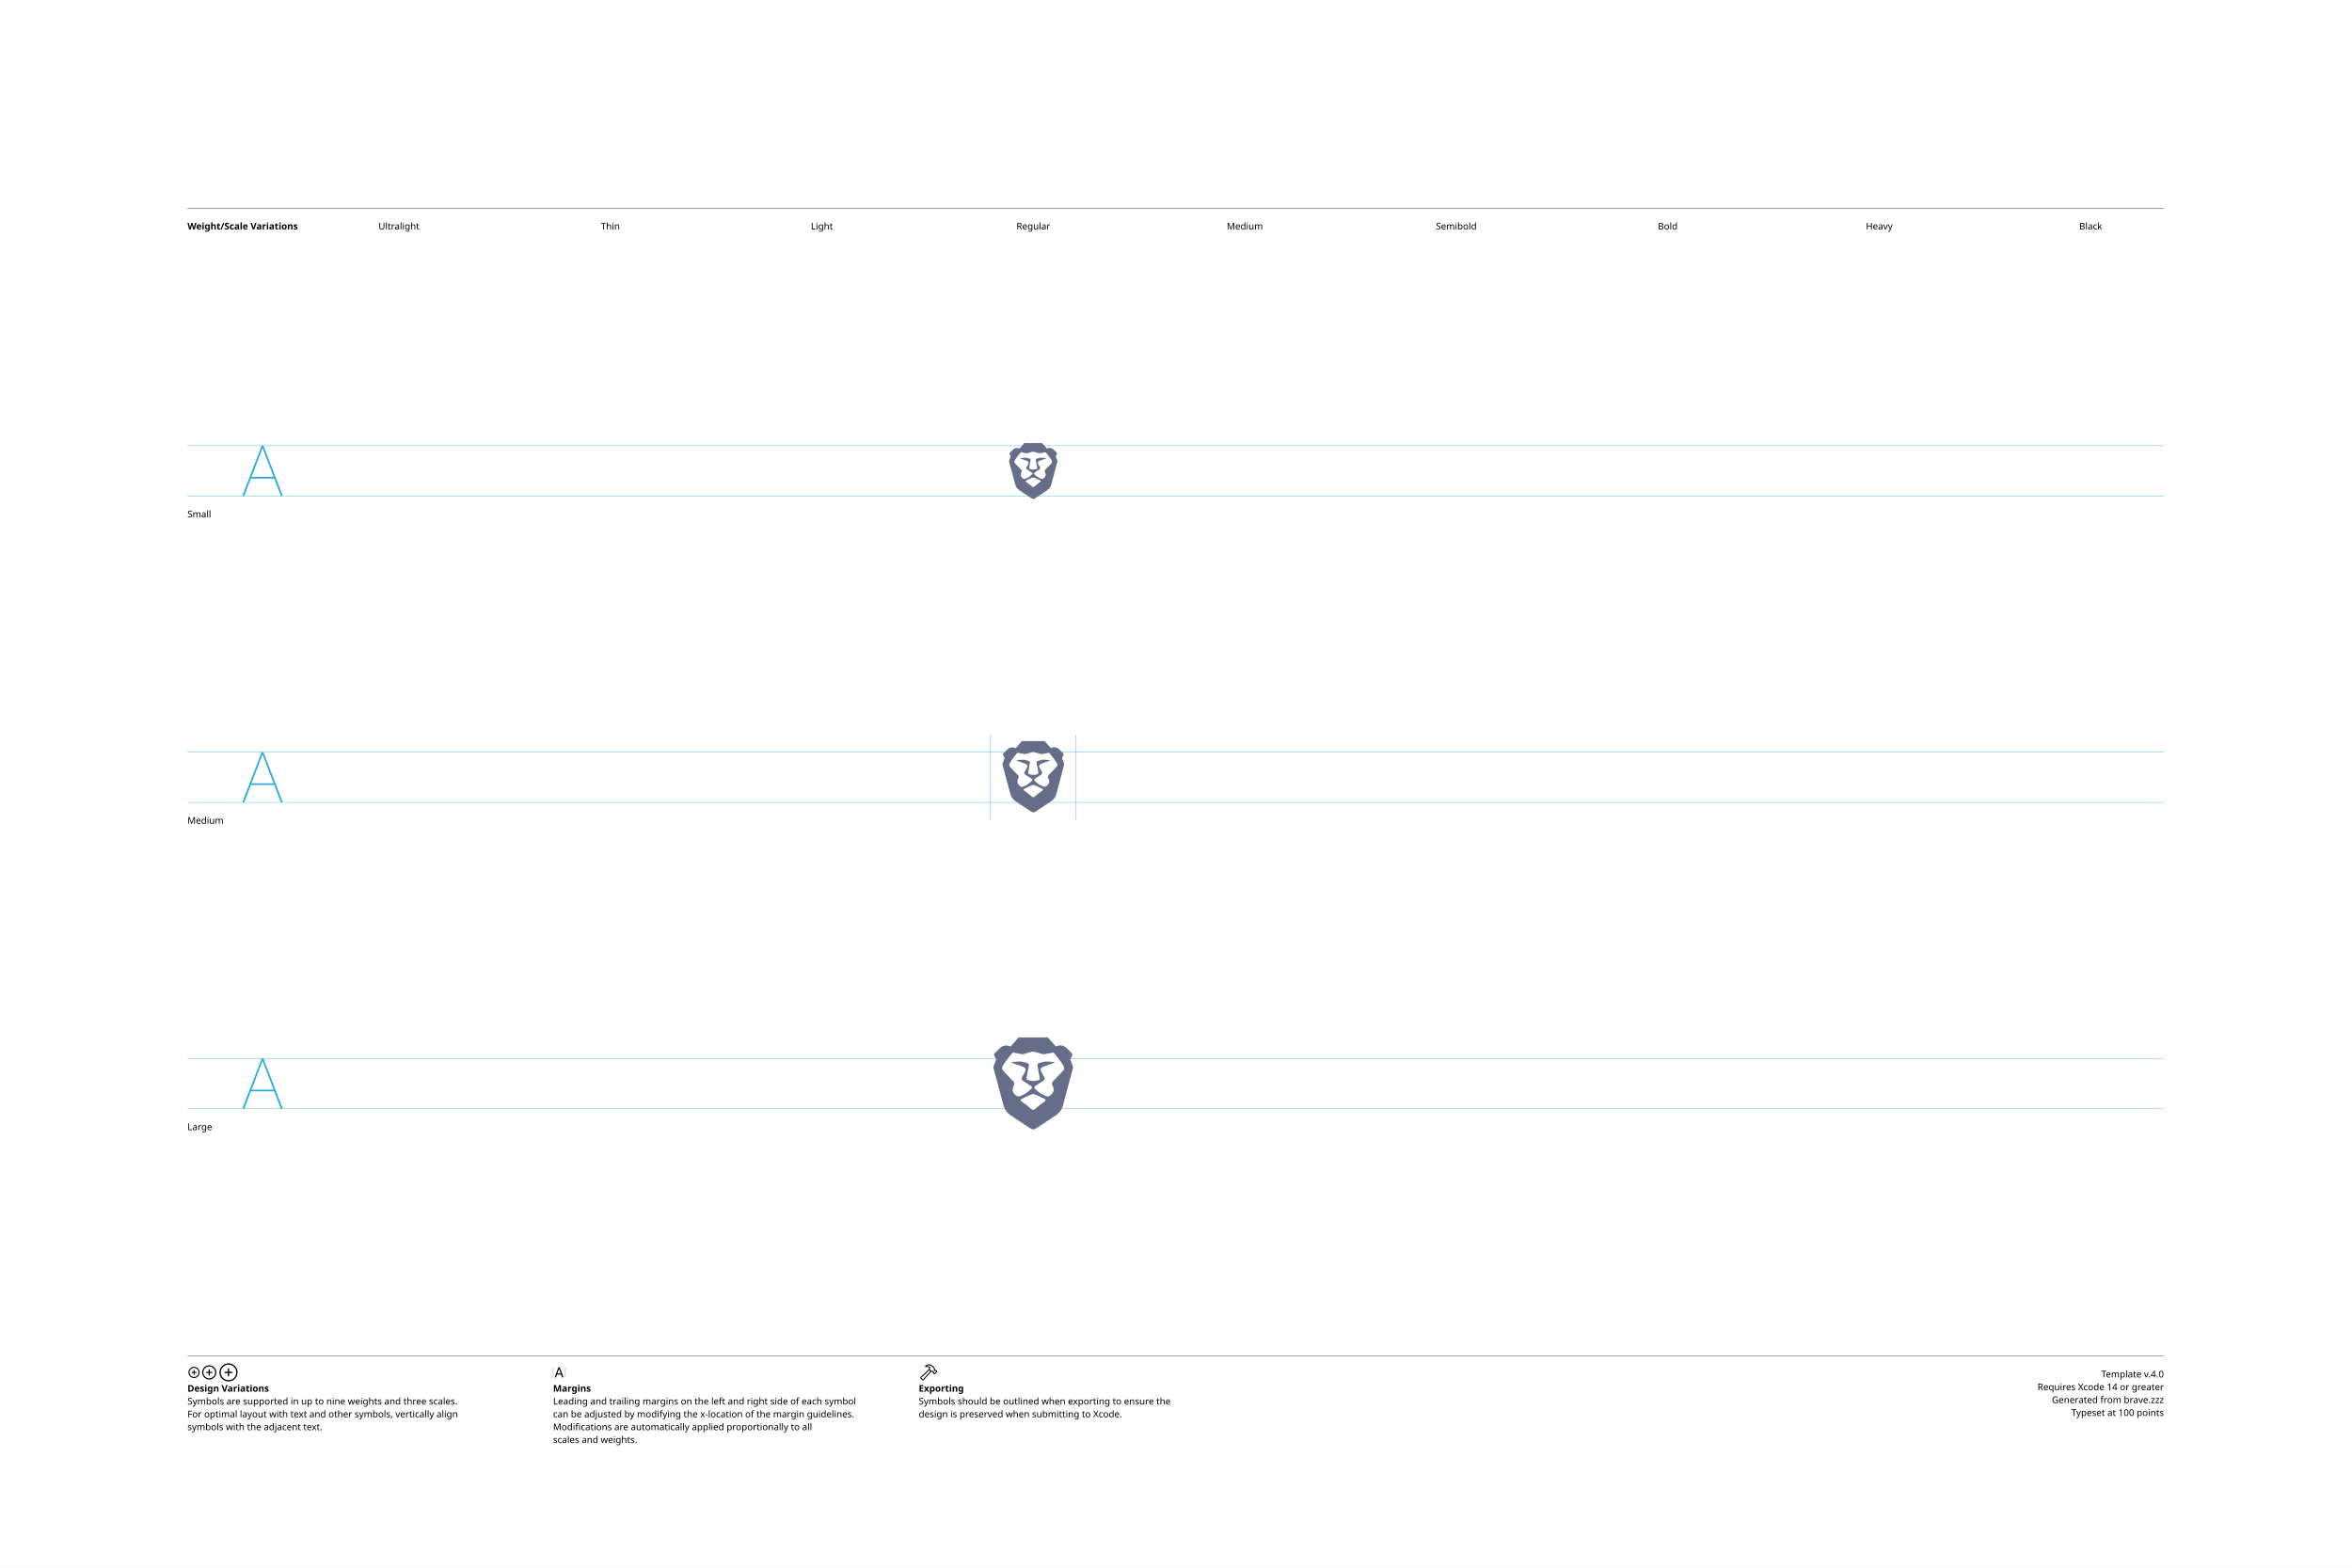
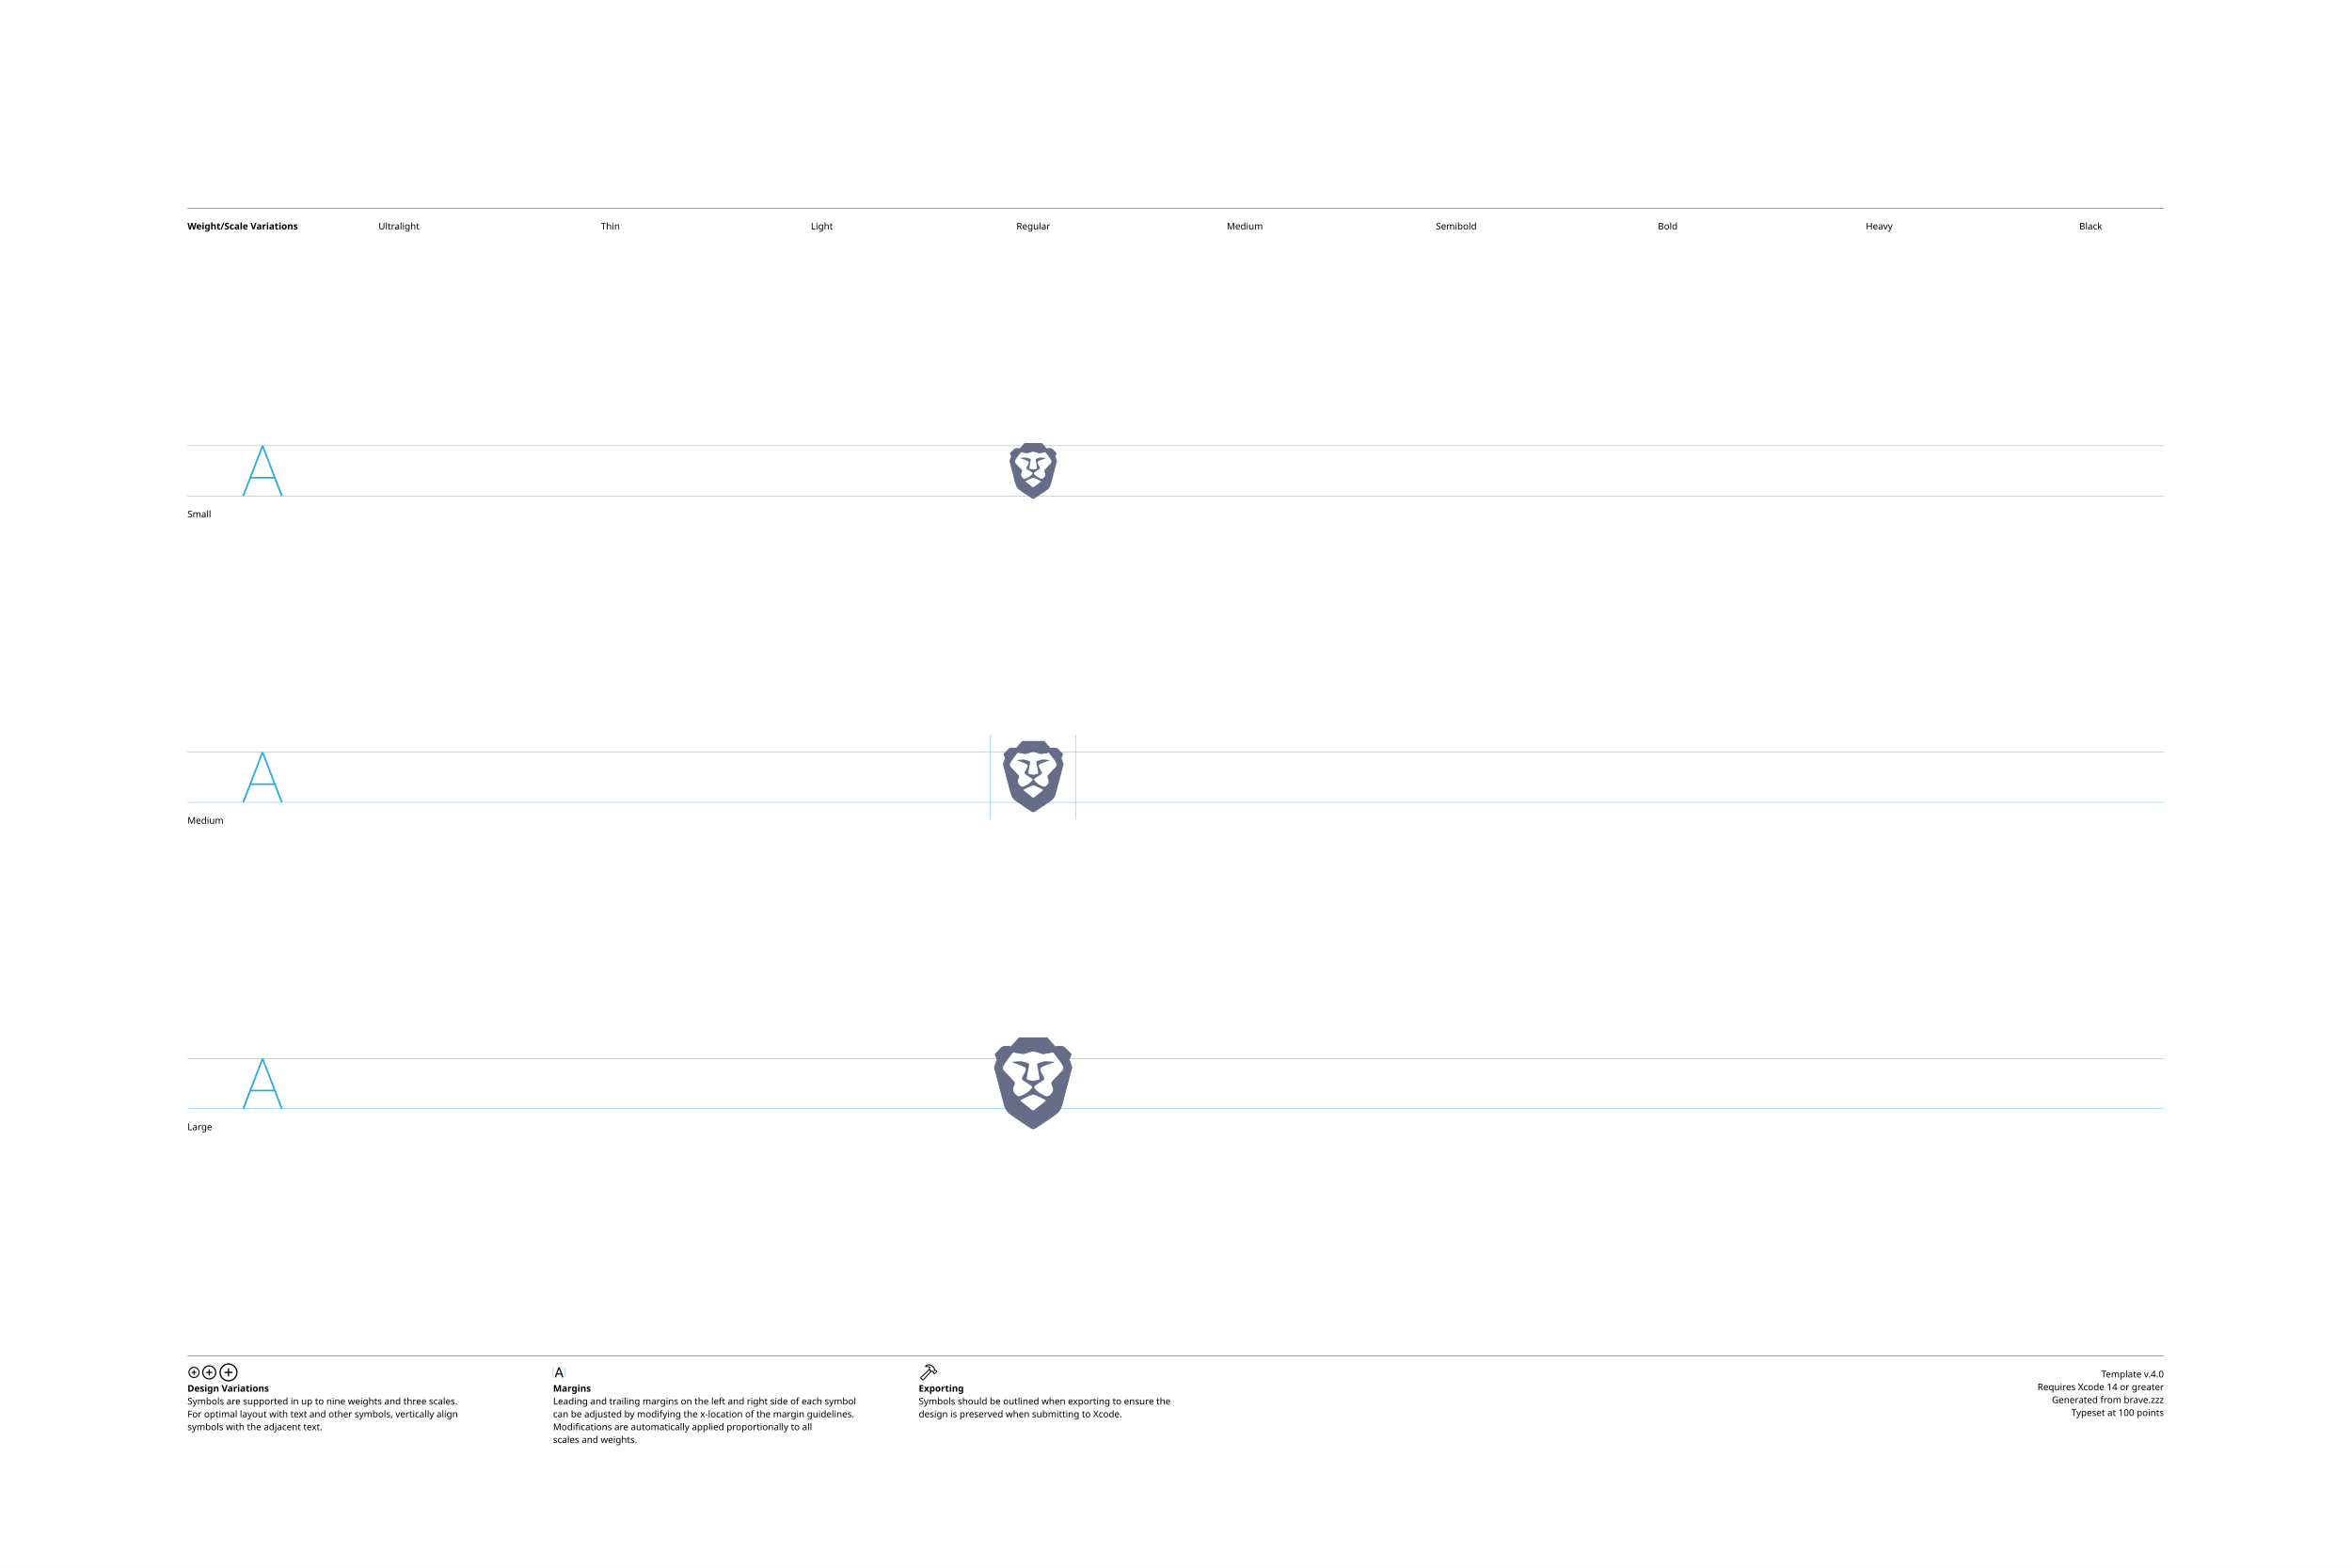
<svg xmlns="http://www.w3.org/2000/svg" version="1.1" width="3300" height="2200">
  <g id="Notes">
    <rect height="2200" id="artboard" style="fill:white;opacity:1" width="3300" x="0" y="0" />
    <line style="fill:none;stroke:black;opacity:1;stroke-width:0.5;" x1="263" x2="3036" y1="292" y2="292" />
    <text style="stroke:none;fill:black;font-family:sans-serif;font-size:13;font-weight:bold;" transform="matrix(1 0 0 1 263 322)">Weight/Scale Variations</text>
    <text style="stroke:none;fill:black;font-family:sans-serif;font-size:13;text-anchor:middle;" transform="matrix(1 0 0 1 559.711 322)">Ultralight</text>
    <text style="stroke:none;fill:black;font-family:sans-serif;font-size:13;text-anchor:middle;" transform="matrix(1 0 0 1 856.422 322)">Thin</text>
    <text style="stroke:none;fill:black;font-family:sans-serif;font-size:13;text-anchor:middle;" transform="matrix(1 0 0 1 1153.13 322)">Light</text>
    <text style="stroke:none;fill:black;font-family:sans-serif;font-size:13;text-anchor:middle;" transform="matrix(1 0 0 1 1449.84 322)">Regular</text>
    <text style="stroke:none;fill:black;font-family:sans-serif;font-size:13;text-anchor:middle;" transform="matrix(1 0 0 1 1746.56 322)">Medium</text>
    <text style="stroke:none;fill:black;font-family:sans-serif;font-size:13;text-anchor:middle;" transform="matrix(1 0 0 1 2043.27 322)">Semibold</text>
    <text style="stroke:none;fill:black;font-family:sans-serif;font-size:13;text-anchor:middle;" transform="matrix(1 0 0 1 2339.98 322)">Bold</text>
    <text style="stroke:none;fill:black;font-family:sans-serif;font-size:13;text-anchor:middle;" transform="matrix(1 0 0 1 2636.69 322)">Heavy</text>
    <text style="stroke:none;fill:black;font-family:sans-serif;font-size:13;text-anchor:middle;" transform="matrix(1 0 0 1 2933.4 322)">Black</text>
    <line style="fill:none;stroke:black;opacity:1;stroke-width:0.5;" x1="263" x2="3036" y1="1903" y2="1903" />
    <g transform="matrix(1 0 0 1 263 1933)">
      <path d="M9.248 0.83C13.555 0.83 17.139-2.744 17.139-7.051C17.139-11.357 13.545-14.932 9.238-14.932C4.941-14.932 1.367-11.357 1.367-7.051C1.367-2.744 4.951 0.83 9.248 0.83ZM9.248-0.654C5.703-0.654 2.871-3.496 2.871-7.051C2.871-10.605 5.693-13.447 9.238-13.447C12.793-13.447 15.645-10.605 15.645-7.051C15.645-3.496 12.803-0.654 9.248-0.654ZM5.654-7.051C5.654-6.621 5.957-6.328 6.406-6.328L8.506-6.328L8.506-4.209C8.506-3.77 8.799-3.467 9.229-3.467C9.678-3.467 9.971-3.77 9.971-4.209L9.971-6.328L12.09-6.328C12.529-6.328 12.832-6.621 12.832-7.051C12.832-7.49 12.529-7.793 12.09-7.793L9.971-7.793L9.971-9.902C9.971-10.352 9.678-10.654 9.229-10.654C8.799-10.654 8.506-10.352 8.506-9.902L8.506-7.793L6.406-7.793C5.957-7.793 5.654-7.49 5.654-7.051Z" />
    </g>
    <g transform="matrix(1 0 0 1 281.867 1933)">
      <path d="M11.709 2.91C17.158 2.91 21.67-1.611 21.67-7.051C21.67-12.5 17.148-17.012 11.699-17.012C6.26-17.012 1.748-12.5 1.748-7.051C1.748-1.611 6.27 2.91 11.709 2.91ZM11.709 1.25C7.1 1.25 3.418-2.441 3.418-7.051C3.418-11.66 7.09-15.352 11.699-15.352C16.309-15.352 20.01-11.66 20.01-7.051C20.01-2.441 16.318 1.25 11.709 1.25ZM7.178-7.051C7.178-6.572 7.51-6.25 8.008-6.25L10.879-6.25L10.879-3.369C10.879-2.881 11.211-2.539 11.69-2.539C12.178-2.539 12.52-2.871 12.52-3.369L12.52-6.25L15.4-6.25C15.889-6.25 16.23-6.572 16.23-7.051C16.23-7.539 15.889-7.881 15.4-7.881L12.52-7.881L12.52-10.752C12.52-11.25 12.178-11.592 11.69-11.592C11.211-11.592 10.879-11.25 10.879-10.752L10.879-7.881L8.008-7.881C7.51-7.881 7.178-7.539 7.178-7.051Z" />
    </g>
    <g transform="matrix(1 0 0 1 305.646 1933)">
      <path d="M14.971 5.664C21.934 5.664 27.695-0.098 27.695-7.051C27.695-14.014 21.924-19.775 14.961-19.775C8.008-19.775 2.256-14.014 2.256-7.051C2.256-0.098 8.018 5.664 14.971 5.664ZM14.971 3.848C8.936 3.848 4.082-1.016 4.082-7.051C4.082-13.096 8.926-17.949 14.961-17.949C21.006-17.949 25.869-13.096 25.869-7.051C25.869-1.016 21.016 3.848 14.971 3.848ZM9.199-7.051C9.199-6.533 9.57-6.172 10.117-6.172L14.062-6.172L14.062-2.217C14.062-1.68 14.434-1.299 14.951-1.299C15.488-1.299 15.859-1.67 15.859-2.217L15.859-6.172L19.814-6.172C20.352-6.172 20.732-6.533 20.732-7.051C20.732-7.598 20.361-7.969 19.814-7.969L15.859-7.969L15.859-11.914C15.859-12.461 15.488-12.842 14.951-12.842C14.434-12.842 14.062-12.461 14.062-11.914L14.062-7.969L10.117-7.969C9.57-7.969 9.199-7.598 9.199-7.051Z" />
    </g>
    <text style="stroke:none;fill:black;font-family:sans-serif;font-size:13;font-weight:bold;" transform="matrix(1 0 0 1 263 1953)">Design Variations</text>
    <text style="stroke:none;fill:black;font-family:sans-serif;font-size:13;" transform="matrix(1 0 0 1 263 1971)">Symbols are supported in up to nine weights and three scales.</text>
    <text style="stroke:none;fill:black;font-family:sans-serif;font-size:13;" transform="matrix(1 0 0 1 263 1989)">For optimal layout with text and other symbols, vertically align</text>
    <text style="stroke:none;fill:black;font-family:sans-serif;font-size:13;" transform="matrix(1 0 0 1 263 2007)">symbols with the adjacent text.</text>
    <line style="fill:none;stroke:#00AEEF;stroke-width:0.5;opacity:1.0;" x1="776" x2="776" y1="1919" y2="1933" />
    <g transform="matrix(1 0 0 1 776 1933)">
      <path d="M3.311 0.156C3.828 0.156 4.082-0.039 4.268-0.586L5.527-4.033L11.289-4.033L12.549-0.586C12.734-0.039 12.988 0.156 13.496 0.156C14.014 0.156 14.346-0.156 14.346-0.645C14.346-0.811 14.316-0.967 14.238-1.172L9.658-13.369C9.434-13.965 9.033-14.268 8.408-14.268C7.803-14.268 7.393-13.975 7.178-13.379L2.598-1.162C2.52-0.957 2.49-0.801 2.49-0.635C2.49-0.146 2.803 0.156 3.311 0.156ZM6.006-5.518L8.379-12.09L8.428-12.09L10.801-5.518Z" />
    </g>
    <line style="fill:none;stroke:#00AEEF;stroke-width:0.5;opacity:1.0;" x1="793.197" x2="793.197" y1="1919" y2="1933" />
    <text style="stroke:none;fill:black;font-family:sans-serif;font-size:13;font-weight:bold;" transform="matrix(1 0 0 1 776 1953)">Margins</text>
    <text style="stroke:none;fill:black;font-family:sans-serif;font-size:13;" transform="matrix(1 0 0 1 776 1971)">Leading and trailing margins on the left and right side of each symbol</text>
    <text style="stroke:none;fill:black;font-family:sans-serif;font-size:13;" transform="matrix(1 0 0 1 776 1989)">can be adjusted by modifying the x-location of the margin guidelines.</text>
    <text style="stroke:none;fill:black;font-family:sans-serif;font-size:13;" transform="matrix(1 0 0 1 776 2007)">Modifications are automatically applied proportionally to all</text>
    <text style="stroke:none;fill:black;font-family:sans-serif;font-size:13;" transform="matrix(1 0 0 1 776 2025)">scales and weights.</text>
    <g transform="matrix(1 0 0 1 1289 1933)">
      <path d="M2.842 1.865L4.541 3.574C5.4 4.443 6.387 4.385 7.314 3.359L18.008-8.428L17.041-9.404L6.426 2.275C6.074 2.676 5.742 2.773 5.273 2.305L4.102 1.143C3.633 0.684 3.74 0.342 4.141-0.02L15.615-10.82L14.639-11.787L3.047-0.898C2.061 0.02 1.982 0.996 2.842 1.865ZM9.258-16.328C8.838-15.918 8.809-15.342 9.043-14.951C9.277-14.59 9.736-14.355 10.381-14.521C11.846-14.863 13.369-14.922 14.795-13.984L14.209-12.529C13.867-11.699 14.043-11.113 14.58-10.566L16.875-8.252C17.363-7.764 17.773-7.744 18.34-7.842L19.404-8.037L20.068-7.363L20.029-6.807C19.99-6.309 20.117-5.928 20.605-5.449L21.367-4.707C21.846-4.229 22.461-4.199 22.93-4.668L25.84-7.588C26.309-8.057 26.289-8.652 25.811-9.131L25.039-9.893C24.561-10.371 24.189-10.527 23.711-10.488L23.135-10.44L22.49-11.074L22.734-12.197C22.861-12.764 22.705-13.203 22.119-13.789L19.922-15.977C16.582-19.297 12.148-19.219 9.258-16.328ZM10.752-15.957C13.184-17.734 16.475-17.432 18.701-15.205L21.133-12.793C21.367-12.559 21.406-12.373 21.338-12.031L21.016-10.547L22.52-9.062L23.506-9.121C23.76-9.131 23.838-9.111 24.033-8.916L24.609-8.34L22.168-5.898L21.592-6.475C21.396-6.67 21.367-6.748 21.377-7.012L21.445-7.988L19.951-9.473L18.428-9.219C18.105-9.15 17.959-9.18 17.715-9.414L15.713-11.416C15.459-11.65 15.43-11.816 15.586-12.188L16.465-14.277C14.902-15.732 12.871-16.357 10.84-15.762C10.684-15.723 10.625-15.85 10.752-15.957Z" />
    </g>
    <text style="stroke:none;fill:black;font-family:sans-serif;font-size:13;font-weight:bold;" transform="matrix(1 0 0 1 1289 1953)">Exporting</text>
    <text style="stroke:none;fill:black;font-family:sans-serif;font-size:13;" transform="matrix(1 0 0 1 1289 1971)">Symbols should be outlined when exporting to ensure the</text>
    <text style="stroke:none;fill:black;font-family:sans-serif;font-size:13;" transform="matrix(1 0 0 1 1289 1989)">design is preserved when submitting to Xcode.</text>
    <text id="template-version" style="stroke:none;fill:black;font-family:sans-serif;font-size:13;text-anchor:end;" transform="matrix(1 0 0 1 3036 1933)">Template v.4.0</text>
    <text style="stroke:none;fill:black;font-family:sans-serif;font-size:13;text-anchor:end;" transform="matrix(1 0 0 1 3036 1951)">Requires Xcode 14 or greater</text>
    <text id="descriptive-name" style="stroke:none;fill:black;font-family:sans-serif;font-size:13;text-anchor:end;" transform="matrix(1 0 0 1 3036 1969)">Generated from brave.zzz</text>
    <text style="stroke:none;fill:black;font-family:sans-serif;font-size:13;text-anchor:end;" transform="matrix(1 0 0 1 3036 1987)">Typeset at 100 points</text>
    <text style="stroke:none;fill:black;font-family:sans-serif;font-size:13;" transform="matrix(1 0 0 1 263 726)">Small</text>
    <text style="stroke:none;fill:black;font-family:sans-serif;font-size:13;" transform="matrix(1 0 0 1 263 1156)">Medium</text>
    <text style="stroke:none;fill:black;font-family:sans-serif;font-size:13;" transform="matrix(1 0 0 1 263 1586)">Large</text>
  </g>
  <g id="Guides">
    <g id="H-reference" style="fill:#27AAE1;stroke:none;" transform="matrix(1 0 0 1 339 696)">
      <path d="M0.994 0L3.638 0L29.328-67.132L30.03-67.132L30.03-70.459L28.123-70.459ZM11.688-24.48L46.981-24.48L46.231-26.729L12.438-26.729ZM55.12 0L57.764 0L30.638-70.459L29.433-70.459L29.433-67.132Z" />
    </g>
    <line id="Baseline-S" style="fill:none;stroke:#27AAE1;opacity:1;stroke-width:0.5;" x1="263" x2="3036" y1="696" y2="696" />
    <line id="Capline-S" style="fill:none;stroke:#27AAE1;opacity:1;stroke-width:0.5;" x1="263" x2="3036" y1="625.541" y2="625.541" />
    <g id="H-reference" style="fill:#27AAE1;stroke:none;" transform="matrix(1 0 0 1 339 1126)">
      <path d="M0.994 0L3.638 0L29.328-67.132L30.03-67.132L30.03-70.459L28.123-70.459ZM11.688-24.48L46.981-24.48L46.231-26.729L12.438-26.729ZM55.12 0L57.764 0L30.638-70.459L29.433-70.459L29.433-67.132Z" />
    </g>
    <line id="Baseline-M" style="fill:none;stroke:#27AAE1;opacity:1;stroke-width:0.5;" x1="263" x2="3036" y1="1126" y2="1126" />
    <line id="Capline-M" style="fill:none;stroke:#27AAE1;opacity:1;stroke-width:0.5;" x1="263" x2="3036" y1="1055.54" y2="1055.54" />
    <g id="H-reference" style="fill:#27AAE1;stroke:none;" transform="matrix(1 0 0 1 339 1556)">
      <path d="M0.994 0L3.638 0L29.328-67.132L30.03-67.132L30.03-70.459L28.123-70.459ZM11.688-24.48L46.981-24.48L46.231-26.729L12.438-26.729ZM55.12 0L57.764 0L30.638-70.459L29.433-70.459L29.433-67.132Z" />
    </g>
    <line id="Baseline-L" style="fill:none;stroke:#27AAE1;opacity:1;stroke-width:0.5;" x1="263" x2="3036" y1="1556" y2="1556" />
    <line id="Capline-L" style="fill:none;stroke:#27AAE1;opacity:1;stroke-width:0.5;" x1="263" x2="3036" y1="1485.54" y2="1485.54" />
    <line id="left-margin-Regular-M" style="fill:none;stroke:#00AEEF;stroke-width:0.5;opacity:1.0;" x1="1389.82" x2="1389.82" y1="1030.79" y2="1150.12" />
    <line id="right-margin-Regular-M" style="fill:none;stroke:#00AEEF;stroke-width:0.5;opacity:1.0;" x1="1509.87" x2="1509.87" y1="1030.79" y2="1150.12" />
  </g>
  <g id="Symbols">
    <g id="Regular-L" transform="matrix(6.45 0 0 6.45 1372.267 1443)">
      <defs>
        <clipPath id="clip-1">
          <rect x="0" y="0" width="24" height="24" fill="none" fill-rule="nonzero" />
        </clipPath>
      </defs>
      <g clip-path="url(#clip-1)" fill="none" fill-rule="none" stroke="none" stroke-width="1" stroke-linecap="butt" stroke-linejoin="miter" stroke-miterlimit="10" stroke-dasharray="" stroke-dashoffset="0" font-family="none" font-weight="none" font-size="none" text-anchor="none" style="mix-blend-mode: normal">
-         <path d="M20.69,8.47l-0.628,-1.675l0.436,-0.962c0.057,-0.124 0.029,-0.271 -0.068,-0.366l-1.188,-1.18c-0.525,-0.517 -1.298,-0.692 -1.995,-0.454l-0.332,0.113l-1.737,-1.946h-6.384l-1.715,1.97l-0.323,-0.112c-0.704,-0.243 -1.485,-0.065 -2.013,0.46l-1.21,1.2c-0.078,0.076 -0.099,0.193 -0.054,0.292l0.456,0.998l-0.625,1.674l0.405,1.51l1.845,6.878c0.215,0.797 0.705,1.492 1.382,1.963c0,0 2.24,1.549 4.45,2.956c0.195,0.124 0.398,0.214 0.617,0.21c0.218,0.004 0.421,-0.086 0.615,-0.21c2.483,-1.596 4.447,-2.962 4.447,-2.962c0.677,-0.472 1.166,-1.169 1.38,-1.966l1.836,-6.88l0.404,-1.512z" fill="#666d89" fill-rule="nonzero" />
-         <path d="M18.728,8.801l-0.03,0.09l-0.045,0.16c-0.122,0.15 -0.38,0.437 -0.573,0.638l-1.773,1.848c-0.193,0.201 -0.302,0.453 -0.192,0.707l0.24,0.578c0.11,0.254 0.12,0.674 0.014,0.956c-0.107,0.287 -0.291,0.54 -0.533,0.734l-0.185,0.148c-0.251,0.178 -0.575,0.217 -0.86,0.101l-0.816,-0.38c-0.302,-0.149 -0.585,-0.334 -0.843,-0.55l-0.773,-0.681c-0.072,-0.063 -0.116,-0.152 -0.12,-0.248c-0.004,-0.096 0.032,-0.189 0.1,-0.257l1.883,-1.245c0.233,-0.154 0.357,-0.44 0.224,-0.683l-0.67,-1.194c-0.132,-0.243 -0.185,-0.567 -0.117,-0.719c0.068,-0.152 0.339,-0.356 0.602,-0.454l2.185,-0.796c0.264,-0.097 0.25,-0.198 -0.03,-0.224l-1.397,-0.102c-0.28,-0.026 -0.486,0.014 -0.758,0.088l-1.056,0.257c-0.271,0.074 -0.329,0.357 -0.278,0.628l0.436,2.317c0.051,0.271 0.076,0.545 0.056,0.607c-0.02,0.063 -0.262,0.164 -0.537,0.225l-0.361,0.08c-0.33,0.062 -0.669,0.064 -1,0.007l-0.438,-0.091c-0.276,-0.058 -0.518,-0.156 -0.538,-0.219c-0.02,-0.063 0.004,-0.336 0.055,-0.607l0.433,-2.318c0.05,-0.271 -0.007,-0.554 -0.278,-0.628l-1.057,-0.254c-0.272,-0.074 -0.478,-0.113 -0.758,-0.087l-1.396,0.103c-0.28,0.026 -0.294,0.127 -0.03,0.224l2.185,0.794c0.264,0.097 0.535,0.301 0.603,0.453c0.068,0.152 0.015,0.476 -0.117,0.72l-0.668,1.193c-0.132,0.244 -0.008,0.53 0.225,0.683l1.884,1.243c0.068,0.068 0.104,0.161 0.101,0.256c-0.003,0.096 -0.046,0.186 -0.119,0.249l-0.773,0.682c-0.258,0.217 -0.54,0.402 -0.842,0.552l-0.816,0.381c-0.285,0.115 -0.609,0.078 -0.86,-0.1l-0.185,-0.148c-0.247,-0.198 -0.435,-0.459 -0.543,-0.756c-0.096,-0.305 -0.088,-0.633 0.022,-0.933l0.24,-0.578c0.109,-0.255 0,-0.507 -0.194,-0.708l-1.775,-1.847c-0.193,-0.2 -0.451,-0.487 -0.573,-0.636l-0.047,-0.16l-0.028,-0.09c-0.003,-0.104 0.034,-0.433 0.077,-0.522c0.043,-0.088 0.207,-0.348 0.365,-0.577l0.38,-0.55c0.158,-0.23 0.43,-0.593 0.606,-0.808l0.557,-0.684c0.175,-0.216 0.325,-0.392 0.348,-0.39c0,-0.002 0.228,0.04 0.504,0.092l0.844,0.158l0.678,0.127c0.097,0.018 0.395,-0.037 0.663,-0.122l0.607,-0.192c0.268,-0.086 0.674,-0.198 0.903,-0.25l0.212,0.003l0.212,-0.003c0.23,0.052 0.636,0.163 0.904,0.248l0.607,0.192c0.268,0.085 0.567,0.14 0.663,0.122c0.187,-0.035 0.373,-0.07 0.56,-0.106l0.118,-0.022l0.843,-0.16c0.277,-0.052 0.504,-0.094 0.52,-0.093c0.008,0 0.157,0.174 0.333,0.39l0.558,0.683c0.176,0.216 0.45,0.579 0.607,0.807l0.38,0.55c0.159,0.229 0.406,0.644 0.421,0.739c0.017,0.119 0.025,0.24 0.024,0.36zM12.093,14.317c0.025,0 0.258,0.086 0.519,0.192l0.241,0.098c0.26,0.106 0.679,0.294 0.93,0.419l0.713,0.354c0.25,0.125 0.269,0.359 0.04,0.52l-0.608,0.425c-0.23,0.16 -0.59,0.44 -0.8,0.62l-0.767,0.655c-0.22,0.18 -0.537,0.181 -0.758,0.002c-0.206,-0.178 -0.548,-0.47 -0.76,-0.65c-0.259,-0.215 -0.526,-0.42 -0.802,-0.614l-0.606,-0.42c-0.23,-0.158 -0.214,-0.393 0.036,-0.52l0.716,-0.366c0.25,-0.127 0.668,-0.318 0.928,-0.424l0.241,-0.098c0.169,-0.074 0.342,-0.138 0.518,-0.193h0.22z" fill="#ffffff" fill-rule="nonzero" />
+         <path d="M19.904,6.788l0.468,-1.15c0,0 -0.596,-0.637 -1.32,-1.36c-0.725,-0.724 -2.258,-0.299 -2.258,-0.299l-1.747,-1.979h-6.135l-1.746,1.98c0,0 -1.534,-0.426 -2.258,0.297c-0.724,0.724 -1.32,1.362 -1.32,1.362l0.468,1.149l-0.597,1.702c0,0 1.755,6.636 1.96,7.447c0.405,1.596 0.682,2.213 1.832,3.021c1.15,0.809 3.238,2.213 3.578,2.426c0.341,0.212 0.767,0.575 1.15,0.575c0.384,0 0.81,-0.363 1.15,-0.575c0.342,-0.213 2.43,-1.617 3.58,-2.426c1.15,-0.808 1.427,-1.425 1.831,-3.021c0.206,-0.81 1.96,-7.447 1.96,-7.447z" fill="#666d89" fill-rule="nonzero" />
+         <path d="M14.152,5.596c0.256,0 2.152,-0.361 2.152,-0.361c0,0 2.247,2.712 2.247,3.292c0,0.48 -0.194,0.667 -0.421,0.888c-0.05,0.047 -0.099,0.096 -0.146,0.146l-1.685,1.787c-0.018,0.019 -0.036,0.038 -0.055,0.056c-0.168,0.17 -0.415,0.418 -0.24,0.83c0.01,0.028 0.023,0.057 0.035,0.085c0.192,0.447 0.428,1 0.127,1.56c-0.32,0.595 -0.869,0.992 -1.22,0.927c-0.351,-0.066 -1.177,-0.497 -1.48,-0.694c-0.304,-0.197 -1.266,-0.989 -1.266,-1.292c0,-0.253 0.692,-0.674 1.028,-0.878c0.067,-0.04 0.12,-0.073 0.15,-0.094l0.164,-0.103c0.307,-0.19 0.861,-0.534 0.875,-0.687c0.017,-0.188 0.01,-0.243 -0.237,-0.707c-0.052,-0.099 -0.114,-0.205 -0.177,-0.314c-0.236,-0.405 -0.5,-0.858 -0.441,-1.183c0.066,-0.366 0.64,-0.576 1.128,-0.754l0.177,-0.066l0.507,-0.19c0.486,-0.182 1.026,-0.384 1.115,-0.425c0.124,-0.057 0.092,-0.11 -0.282,-0.146c-0.06,-0.006 -0.121,-0.012 -0.181,-0.019c-0.462,-0.049 -1.315,-0.14 -1.73,-0.024l-0.268,0.073c-0.466,0.126 -1.037,0.28 -1.092,0.37c-0.009,0.014 -0.018,0.028 -0.028,0.041c-0.052,0.075 -0.086,0.123 -0.028,0.44l0.096,0.509c0.13,0.67 0.33,1.718 0.355,1.953l0.011,0.095c0.032,0.263 0.054,0.437 -0.251,0.507l-0.08,0.018c-0.344,0.08 -0.849,0.195 -1.031,0.195c-0.183,0 -0.688,-0.116 -1.032,-0.195c-0.027,-0.006 -0.053,-0.012 -0.08,-0.018c-0.304,-0.07 -0.283,-0.244 -0.25,-0.507l0.01,-0.095c0.026,-0.235 0.227,-1.285 0.356,-1.956l0.096,-0.506c0.058,-0.317 0.024,-0.365 -0.029,-0.44l-0.028,-0.041c-0.054,-0.09 -0.625,-0.244 -1.091,-0.37c-0.09,-0.024 -0.179,-0.048 -0.269,-0.073c-0.414,-0.115 -1.267,-0.025 -1.73,0.024l-0.18,0.019c-0.374,0.035 -0.406,0.09 -0.283,0.146c0.09,0.041 0.63,0.243 1.115,0.425l0.508,0.19l0.177,0.066c0.487,0.178 1.062,0.388 1.128,0.754c0.058,0.325 -0.205,0.778 -0.44,1.183c-0.062,0.103 -0.121,0.208 -0.179,0.314c-0.247,0.464 -0.254,0.52 -0.236,0.707c0.013,0.152 0.567,0.496 0.874,0.687c0.072,0.044 0.13,0.08 0.165,0.104c0.03,0.02 0.083,0.052 0.15,0.093c0.336,0.204 1.028,0.625 1.028,0.878c0,0.303 -0.962,1.095 -1.266,1.292c-0.303,0.197 -1.129,0.628 -1.48,0.694c-0.352,0.066 -0.9,-0.332 -1.22,-0.927c-0.301,-0.56 -0.065,-1.112 0.127,-1.56l0.035,-0.084c0.175,-0.413 -0.072,-0.662 -0.24,-0.83c-0.019,-0.019 -0.038,-0.038 -0.056,-0.057l-1.684,-1.787c-0.05,-0.052 -0.098,-0.1 -0.146,-0.146c-0.228,-0.22 -0.42,-0.408 -0.42,-0.888c0,-0.58 2.246,-3.292 2.246,-3.292c0,0 1.896,0.361 2.151,0.361c0.204,0 0.598,-0.135 1.008,-0.276l0.313,-0.107c0.511,-0.17 0.852,-0.171 0.852,-0.171c0,0 0.34,0.001 0.852,0.171c0.103,0.035 0.208,0.07 0.312,0.107c0.41,0.14 0.804,0.276 1.008,0.276z" fill="#ffffff" fill-rule="nonzero" />
+         <path d="M13.827,15.192c0.4,0.206 0.685,0.352 0.793,0.42c0.139,0.086 0.054,0.25 -0.073,0.34c-0.127,0.09 -1.829,1.406 -1.994,1.552c-0.023,0.019 -0.045,0.039 -0.067,0.06c-0.16,0.143 -0.362,0.326 -0.506,0.326c-0.144,0 -0.347,-0.183 -0.507,-0.327l-0.066,-0.06c-0.659,-0.525 -1.324,-1.042 -1.995,-1.551c-0.126,-0.09 -0.211,-0.254 -0.072,-0.34c0.108,-0.068 0.392,-0.214 0.793,-0.42l0.382,-0.197c0.6,-0.31 1.348,-0.574 1.465,-0.574c0.117,0 0.865,0.264 1.465,0.574z" fill="#ffffff" fill-rule="nonzero" />
+         <path d="M16.794,3.98l-1.747,-1.98h-6.134l-1.747,1.98c0,0 -1.534,-0.426 -2.258,0.297c0,0 2.045,-0.184 2.748,0.958c0,0 1.896,0.361 2.151,0.361c0.256,0 0.81,-0.212 1.321,-0.383c0.511,-0.17 0.852,-0.171 0.852,-0.171c0,0 0.34,0.001 0.852,0.171c0.511,0.17 1.065,0.383 1.32,0.383c0.256,0 2.152,-0.361 2.152,-0.361c0.703,-1.142 2.748,-0.958 2.748,-0.958c-0.724,-0.723 -2.258,-0.298 -2.258,-0.298z" fill="#666d89" fill-rule="nonzero" />
      </g>
    </g>
    <g id="Regular-M" transform="matrix(5 0 0 5 1389.82 1030)">
      <defs>
        <clipPath id="clip-1">
          <rect x="0" y="0" width="24" height="24" fill="none" fill-rule="nonzero" />
        </clipPath>
      </defs>
      <g clip-path="url(#clip-1)" fill="none" fill-rule="none" stroke="none" stroke-width="1" stroke-linecap="butt" stroke-linejoin="miter" stroke-miterlimit="10" stroke-dasharray="" stroke-dashoffset="0" font-family="none" font-weight="none" font-size="none" text-anchor="none" style="mix-blend-mode: normal">
-         <path d="M20.69,8.47l-0.628,-1.675l0.436,-0.962c0.057,-0.124 0.029,-0.271 -0.068,-0.366l-1.188,-1.18c-0.525,-0.517 -1.298,-0.692 -1.995,-0.454l-0.332,0.113l-1.737,-1.946h-6.384l-1.715,1.97l-0.323,-0.112c-0.704,-0.243 -1.485,-0.065 -2.013,0.46l-1.21,1.2c-0.078,0.076 -0.099,0.193 -0.054,0.292l0.456,0.998l-0.625,1.674l0.405,1.51l1.845,6.878c0.215,0.797 0.705,1.492 1.382,1.963c0,0 2.24,1.549 4.45,2.956c0.195,0.124 0.398,0.214 0.617,0.21c0.218,0.004 0.421,-0.086 0.615,-0.21c2.483,-1.596 4.447,-2.962 4.447,-2.962c0.677,-0.472 1.166,-1.169 1.38,-1.966l1.836,-6.88l0.404,-1.512z" fill="#666d89" fill-rule="nonzero" />
-         <path d="M18.728,8.801l-0.03,0.09l-0.045,0.16c-0.122,0.15 -0.38,0.437 -0.573,0.638l-1.773,1.848c-0.193,0.201 -0.302,0.453 -0.192,0.707l0.24,0.578c0.11,0.254 0.12,0.674 0.014,0.956c-0.107,0.287 -0.291,0.54 -0.533,0.734l-0.185,0.148c-0.251,0.178 -0.575,0.217 -0.86,0.101l-0.816,-0.38c-0.302,-0.149 -0.585,-0.334 -0.843,-0.55l-0.773,-0.681c-0.072,-0.063 -0.116,-0.152 -0.12,-0.248c-0.004,-0.096 0.032,-0.189 0.1,-0.257l1.883,-1.245c0.233,-0.154 0.357,-0.44 0.224,-0.683l-0.67,-1.194c-0.132,-0.243 -0.185,-0.567 -0.117,-0.719c0.068,-0.152 0.339,-0.356 0.602,-0.454l2.185,-0.796c0.264,-0.097 0.25,-0.198 -0.03,-0.224l-1.397,-0.102c-0.28,-0.026 -0.486,0.014 -0.758,0.088l-1.056,0.257c-0.271,0.074 -0.329,0.357 -0.278,0.628l0.436,2.317c0.051,0.271 0.076,0.545 0.056,0.607c-0.02,0.063 -0.262,0.164 -0.537,0.225l-0.361,0.08c-0.33,0.062 -0.669,0.064 -1,0.007l-0.438,-0.091c-0.276,-0.058 -0.518,-0.156 -0.538,-0.219c-0.02,-0.063 0.004,-0.336 0.055,-0.607l0.433,-2.318c0.05,-0.271 -0.007,-0.554 -0.278,-0.628l-1.057,-0.254c-0.272,-0.074 -0.478,-0.113 -0.758,-0.087l-1.396,0.103c-0.28,0.026 -0.294,0.127 -0.03,0.224l2.185,0.794c0.264,0.097 0.535,0.301 0.603,0.453c0.068,0.152 0.015,0.476 -0.117,0.72l-0.668,1.193c-0.132,0.244 -0.008,0.53 0.225,0.683l1.884,1.243c0.068,0.068 0.104,0.161 0.101,0.256c-0.003,0.096 -0.046,0.186 -0.119,0.249l-0.773,0.682c-0.258,0.217 -0.54,0.402 -0.842,0.552l-0.816,0.381c-0.285,0.115 -0.609,0.078 -0.86,-0.1l-0.185,-0.148c-0.247,-0.198 -0.435,-0.459 -0.543,-0.756c-0.096,-0.305 -0.088,-0.633 0.022,-0.933l0.24,-0.578c0.109,-0.255 0,-0.507 -0.194,-0.708l-1.775,-1.847c-0.193,-0.2 -0.451,-0.487 -0.573,-0.636l-0.047,-0.16l-0.028,-0.09c-0.003,-0.104 0.034,-0.433 0.077,-0.522c0.043,-0.088 0.207,-0.348 0.365,-0.577l0.38,-0.55c0.158,-0.23 0.43,-0.593 0.606,-0.808l0.557,-0.684c0.175,-0.216 0.325,-0.392 0.348,-0.39c0,-0.002 0.228,0.04 0.504,0.092l0.844,0.158l0.678,0.127c0.097,0.018 0.395,-0.037 0.663,-0.122l0.607,-0.192c0.268,-0.086 0.674,-0.198 0.903,-0.25l0.212,0.003l0.212,-0.003c0.23,0.052 0.636,0.163 0.904,0.248l0.607,0.192c0.268,0.085 0.567,0.14 0.663,0.122c0.187,-0.035 0.373,-0.07 0.56,-0.106l0.118,-0.022l0.843,-0.16c0.277,-0.052 0.504,-0.094 0.52,-0.093c0.008,0 0.157,0.174 0.333,0.39l0.558,0.683c0.176,0.216 0.45,0.579 0.607,0.807l0.38,0.55c0.159,0.229 0.406,0.644 0.421,0.739c0.017,0.119 0.025,0.24 0.024,0.36zM12.093,14.317c0.025,0 0.258,0.086 0.519,0.192l0.241,0.098c0.26,0.106 0.679,0.294 0.93,0.419l0.713,0.354c0.25,0.125 0.269,0.359 0.04,0.52l-0.608,0.425c-0.23,0.16 -0.59,0.44 -0.8,0.62l-0.767,0.655c-0.22,0.18 -0.537,0.181 -0.758,0.002c-0.206,-0.178 -0.548,-0.47 -0.76,-0.65c-0.259,-0.215 -0.526,-0.42 -0.802,-0.614l-0.606,-0.42c-0.23,-0.158 -0.214,-0.393 0.036,-0.52l0.716,-0.366c0.25,-0.127 0.668,-0.318 0.928,-0.424l0.241,-0.098c0.169,-0.074 0.342,-0.138 0.518,-0.193h0.22z" fill="#ffffff" fill-rule="nonzero" />
+         <path d="M19.904,6.788l0.468,-1.15c0,0 -0.596,-0.637 -1.32,-1.36c-0.725,-0.724 -2.258,-0.299 -2.258,-0.299l-1.747,-1.979h-6.135l-1.746,1.98c0,0 -1.534,-0.426 -2.258,0.297c-0.724,0.724 -1.32,1.362 -1.32,1.362l0.468,1.149l-0.597,1.702c0,0 1.755,6.636 1.96,7.447c0.405,1.596 0.682,2.213 1.832,3.021c1.15,0.809 3.238,2.213 3.578,2.426c0.341,0.212 0.767,0.575 1.15,0.575c0.384,0 0.81,-0.363 1.15,-0.575c0.342,-0.213 2.43,-1.617 3.58,-2.426c1.15,-0.808 1.427,-1.425 1.831,-3.021c0.206,-0.81 1.96,-7.447 1.96,-7.447z" fill="#666d89" fill-rule="nonzero" />
+         <path d="M14.152,5.596c0.256,0 2.152,-0.361 2.152,-0.361c0,0 2.247,2.712 2.247,3.292c0,0.48 -0.194,0.667 -0.421,0.888c-0.05,0.047 -0.099,0.096 -0.146,0.146l-1.685,1.787c-0.018,0.019 -0.036,0.038 -0.055,0.056c-0.168,0.17 -0.415,0.418 -0.24,0.83c0.01,0.028 0.023,0.057 0.035,0.085c0.192,0.447 0.428,1 0.127,1.56c-0.32,0.595 -0.869,0.992 -1.22,0.927c-0.351,-0.066 -1.177,-0.497 -1.48,-0.694c-0.304,-0.197 -1.266,-0.989 -1.266,-1.292c0,-0.253 0.692,-0.674 1.028,-0.878c0.067,-0.04 0.12,-0.073 0.15,-0.094l0.164,-0.103c0.307,-0.19 0.861,-0.534 0.875,-0.687c0.017,-0.188 0.01,-0.243 -0.237,-0.707c-0.052,-0.099 -0.114,-0.205 -0.177,-0.314c-0.236,-0.405 -0.5,-0.858 -0.441,-1.183c0.066,-0.366 0.64,-0.576 1.128,-0.754l0.177,-0.066l0.507,-0.19c0.486,-0.182 1.026,-0.384 1.115,-0.425c0.124,-0.057 0.092,-0.11 -0.282,-0.146c-0.06,-0.006 -0.121,-0.012 -0.181,-0.019c-0.462,-0.049 -1.315,-0.14 -1.73,-0.024l-0.268,0.073c-0.466,0.126 -1.037,0.28 -1.092,0.37c-0.009,0.014 -0.018,0.028 -0.028,0.041c-0.052,0.075 -0.086,0.123 -0.028,0.44l0.096,0.509c0.13,0.67 0.33,1.718 0.355,1.953l0.011,0.095c0.032,0.263 0.054,0.437 -0.251,0.507l-0.08,0.018c-0.344,0.08 -0.849,0.195 -1.031,0.195c-0.183,0 -0.688,-0.116 -1.032,-0.195c-0.027,-0.006 -0.053,-0.012 -0.08,-0.018c-0.304,-0.07 -0.283,-0.244 -0.25,-0.507l0.01,-0.095c0.026,-0.235 0.227,-1.285 0.356,-1.956l0.096,-0.506c0.058,-0.317 0.024,-0.365 -0.029,-0.44l-0.028,-0.041c-0.054,-0.09 -0.625,-0.244 -1.091,-0.37c-0.09,-0.024 -0.179,-0.048 -0.269,-0.073c-0.414,-0.115 -1.267,-0.025 -1.73,0.024l-0.18,0.019c-0.374,0.035 -0.406,0.09 -0.283,0.146c0.09,0.041 0.63,0.243 1.115,0.425l0.508,0.19l0.177,0.066c0.487,0.178 1.062,0.388 1.128,0.754c0.058,0.325 -0.205,0.778 -0.44,1.183c-0.062,0.103 -0.121,0.208 -0.179,0.314c-0.247,0.464 -0.254,0.52 -0.236,0.707c0.013,0.152 0.567,0.496 0.874,0.687c0.072,0.044 0.13,0.08 0.165,0.104c0.03,0.02 0.083,0.052 0.15,0.093c0.336,0.204 1.028,0.625 1.028,0.878c0,0.303 -0.962,1.095 -1.266,1.292c-0.303,0.197 -1.129,0.628 -1.48,0.694c-0.352,0.066 -0.9,-0.332 -1.22,-0.927c-0.301,-0.56 -0.065,-1.112 0.127,-1.56l0.035,-0.084c0.175,-0.413 -0.072,-0.662 -0.24,-0.83c-0.019,-0.019 -0.038,-0.038 -0.056,-0.057l-1.684,-1.787c-0.05,-0.052 -0.098,-0.1 -0.146,-0.146c-0.228,-0.22 -0.42,-0.408 -0.42,-0.888c0,-0.58 2.246,-3.292 2.246,-3.292c0,0 1.896,0.361 2.151,0.361c0.204,0 0.598,-0.135 1.008,-0.276l0.313,-0.107c0.511,-0.17 0.852,-0.171 0.852,-0.171c0,0 0.34,0.001 0.852,0.171c0.103,0.035 0.208,0.07 0.312,0.107c0.41,0.14 0.804,0.276 1.008,0.276z" fill="#ffffff" fill-rule="nonzero" />
+         <path d="M13.827,15.192c0.4,0.206 0.685,0.352 0.793,0.42c0.139,0.086 0.054,0.25 -0.073,0.34c-0.127,0.09 -1.829,1.406 -1.994,1.552c-0.023,0.019 -0.045,0.039 -0.067,0.06c-0.16,0.143 -0.362,0.326 -0.506,0.326c-0.144,0 -0.347,-0.183 -0.507,-0.327l-0.066,-0.06c-0.659,-0.525 -1.324,-1.042 -1.995,-1.551c-0.126,-0.09 -0.211,-0.254 -0.072,-0.34c0.108,-0.068 0.392,-0.214 0.793,-0.42l0.382,-0.197c0.6,-0.31 1.348,-0.574 1.465,-0.574c0.117,0 0.865,0.264 1.465,0.574z" fill="#ffffff" fill-rule="nonzero" />
+         <path d="M16.794,3.98l-1.747,-1.98h-6.134l-1.747,1.98c0,0 -1.534,-0.426 -2.258,0.297c0,0 2.045,-0.184 2.748,0.958c0,0 1.896,0.361 2.151,0.361c0.256,0 0.81,-0.212 1.321,-0.383c0.511,-0.17 0.852,-0.171 0.852,-0.171c0,0 0.34,0.001 0.852,0.171c0.511,0.17 1.065,0.383 1.32,0.383c0.256,0 2.152,-0.361 2.152,-0.361c0.703,-1.142 2.748,-0.958 2.748,-0.958c-0.724,-0.723 -2.258,-0.298 -2.258,-0.298z" fill="#666d89" fill-rule="nonzero" />
      </g>
    </g>
    <g id="Regular-S" transform="matrix(3.915 0 0 3.915 1402.75 614)">
      <defs>
        <clipPath id="clip-1">
          <rect x="0" y="0" width="24" height="24" fill="none" fill-rule="nonzero" />
        </clipPath>
      </defs>
      <g clip-path="url(#clip-1)" fill="none" fill-rule="none" stroke="none" stroke-width="1" stroke-linecap="butt" stroke-linejoin="miter" stroke-miterlimit="10" stroke-dasharray="" stroke-dashoffset="0" font-family="none" font-weight="none" font-size="none" text-anchor="none" style="mix-blend-mode: normal">
-         <path d="M20.69,8.47l-0.628,-1.675l0.436,-0.962c0.057,-0.124 0.029,-0.271 -0.068,-0.366l-1.188,-1.18c-0.525,-0.517 -1.298,-0.692 -1.995,-0.454l-0.332,0.113l-1.737,-1.946h-6.384l-1.715,1.97l-0.323,-0.112c-0.704,-0.243 -1.485,-0.065 -2.013,0.46l-1.21,1.2c-0.078,0.076 -0.099,0.193 -0.054,0.292l0.456,0.998l-0.625,1.674l0.405,1.51l1.845,6.878c0.215,0.797 0.705,1.492 1.382,1.963c0,0 2.24,1.549 4.45,2.956c0.195,0.124 0.398,0.214 0.617,0.21c0.218,0.004 0.421,-0.086 0.615,-0.21c2.483,-1.596 4.447,-2.962 4.447,-2.962c0.677,-0.472 1.166,-1.169 1.38,-1.966l1.836,-6.88l0.404,-1.512z" fill="#666d89" fill-rule="nonzero" />
-         <path d="M18.728,8.801l-0.03,0.09l-0.045,0.16c-0.122,0.15 -0.38,0.437 -0.573,0.638l-1.773,1.848c-0.193,0.201 -0.302,0.453 -0.192,0.707l0.24,0.578c0.11,0.254 0.12,0.674 0.014,0.956c-0.107,0.287 -0.291,0.54 -0.533,0.734l-0.185,0.148c-0.251,0.178 -0.575,0.217 -0.86,0.101l-0.816,-0.38c-0.302,-0.149 -0.585,-0.334 -0.843,-0.55l-0.773,-0.681c-0.072,-0.063 -0.116,-0.152 -0.12,-0.248c-0.004,-0.096 0.032,-0.189 0.1,-0.257l1.883,-1.245c0.233,-0.154 0.357,-0.44 0.224,-0.683l-0.67,-1.194c-0.132,-0.243 -0.185,-0.567 -0.117,-0.719c0.068,-0.152 0.339,-0.356 0.602,-0.454l2.185,-0.796c0.264,-0.097 0.25,-0.198 -0.03,-0.224l-1.397,-0.102c-0.28,-0.026 -0.486,0.014 -0.758,0.088l-1.056,0.257c-0.271,0.074 -0.329,0.357 -0.278,0.628l0.436,2.317c0.051,0.271 0.076,0.545 0.056,0.607c-0.02,0.063 -0.262,0.164 -0.537,0.225l-0.361,0.08c-0.33,0.062 -0.669,0.064 -1,0.007l-0.438,-0.091c-0.276,-0.058 -0.518,-0.156 -0.538,-0.219c-0.02,-0.063 0.004,-0.336 0.055,-0.607l0.433,-2.318c0.05,-0.271 -0.007,-0.554 -0.278,-0.628l-1.057,-0.254c-0.272,-0.074 -0.478,-0.113 -0.758,-0.087l-1.396,0.103c-0.28,0.026 -0.294,0.127 -0.03,0.224l2.185,0.794c0.264,0.097 0.535,0.301 0.603,0.453c0.068,0.152 0.015,0.476 -0.117,0.72l-0.668,1.193c-0.132,0.244 -0.008,0.53 0.225,0.683l1.884,1.243c0.068,0.068 0.104,0.161 0.101,0.256c-0.003,0.096 -0.046,0.186 -0.119,0.249l-0.773,0.682c-0.258,0.217 -0.54,0.402 -0.842,0.552l-0.816,0.381c-0.285,0.115 -0.609,0.078 -0.86,-0.1l-0.185,-0.148c-0.247,-0.198 -0.435,-0.459 -0.543,-0.756c-0.096,-0.305 -0.088,-0.633 0.022,-0.933l0.24,-0.578c0.109,-0.255 0,-0.507 -0.194,-0.708l-1.775,-1.847c-0.193,-0.2 -0.451,-0.487 -0.573,-0.636l-0.047,-0.16l-0.028,-0.09c-0.003,-0.104 0.034,-0.433 0.077,-0.522c0.043,-0.088 0.207,-0.348 0.365,-0.577l0.38,-0.55c0.158,-0.23 0.43,-0.593 0.606,-0.808l0.557,-0.684c0.175,-0.216 0.325,-0.392 0.348,-0.39c0,-0.002 0.228,0.04 0.504,0.092l0.844,0.158l0.678,0.127c0.097,0.018 0.395,-0.037 0.663,-0.122l0.607,-0.192c0.268,-0.086 0.674,-0.198 0.903,-0.25l0.212,0.003l0.212,-0.003c0.23,0.052 0.636,0.163 0.904,0.248l0.607,0.192c0.268,0.085 0.567,0.14 0.663,0.122c0.187,-0.035 0.373,-0.07 0.56,-0.106l0.118,-0.022l0.843,-0.16c0.277,-0.052 0.504,-0.094 0.52,-0.093c0.008,0 0.157,0.174 0.333,0.39l0.558,0.683c0.176,0.216 0.45,0.579 0.607,0.807l0.38,0.55c0.159,0.229 0.406,0.644 0.421,0.739c0.017,0.119 0.025,0.24 0.024,0.36zM12.093,14.317c0.025,0 0.258,0.086 0.519,0.192l0.241,0.098c0.26,0.106 0.679,0.294 0.93,0.419l0.713,0.354c0.25,0.125 0.269,0.359 0.04,0.52l-0.608,0.425c-0.23,0.16 -0.59,0.44 -0.8,0.62l-0.767,0.655c-0.22,0.18 -0.537,0.181 -0.758,0.002c-0.206,-0.178 -0.548,-0.47 -0.76,-0.65c-0.259,-0.215 -0.526,-0.42 -0.802,-0.614l-0.606,-0.42c-0.23,-0.158 -0.214,-0.393 0.036,-0.52l0.716,-0.366c0.25,-0.127 0.668,-0.318 0.928,-0.424l0.241,-0.098c0.169,-0.074 0.342,-0.138 0.518,-0.193h0.22z" fill="#ffffff" fill-rule="nonzero" />
+         <path d="M19.904,6.788l0.468,-1.15c0,0 -0.596,-0.637 -1.32,-1.36c-0.725,-0.724 -2.258,-0.299 -2.258,-0.299l-1.747,-1.979h-6.135l-1.746,1.98c0,0 -1.534,-0.426 -2.258,0.297c-0.724,0.724 -1.32,1.362 -1.32,1.362l0.468,1.149l-0.597,1.702c0,0 1.755,6.636 1.96,7.447c0.405,1.596 0.682,2.213 1.832,3.021c1.15,0.809 3.238,2.213 3.578,2.426c0.341,0.212 0.767,0.575 1.15,0.575c0.384,0 0.81,-0.363 1.15,-0.575c0.342,-0.213 2.43,-1.617 3.58,-2.426c1.15,-0.808 1.427,-1.425 1.831,-3.021c0.206,-0.81 1.96,-7.447 1.96,-7.447z" fill="#666d89" fill-rule="nonzero" />
+         <path d="M14.152,5.596c0.256,0 2.152,-0.361 2.152,-0.361c0,0 2.247,2.712 2.247,3.292c0,0.48 -0.194,0.667 -0.421,0.888c-0.05,0.047 -0.099,0.096 -0.146,0.146l-1.685,1.787c-0.018,0.019 -0.036,0.038 -0.055,0.056c-0.168,0.17 -0.415,0.418 -0.24,0.83c0.01,0.028 0.023,0.057 0.035,0.085c0.192,0.447 0.428,1 0.127,1.56c-0.32,0.595 -0.869,0.992 -1.22,0.927c-0.351,-0.066 -1.177,-0.497 -1.48,-0.694c-0.304,-0.197 -1.266,-0.989 -1.266,-1.292c0,-0.253 0.692,-0.674 1.028,-0.878c0.067,-0.04 0.12,-0.073 0.15,-0.094l0.164,-0.103c0.307,-0.19 0.861,-0.534 0.875,-0.687c0.017,-0.188 0.01,-0.243 -0.237,-0.707c-0.052,-0.099 -0.114,-0.205 -0.177,-0.314c-0.236,-0.405 -0.5,-0.858 -0.441,-1.183c0.066,-0.366 0.64,-0.576 1.128,-0.754l0.177,-0.066l0.507,-0.19c0.486,-0.182 1.026,-0.384 1.115,-0.425c0.124,-0.057 0.092,-0.11 -0.282,-0.146c-0.06,-0.006 -0.121,-0.012 -0.181,-0.019c-0.462,-0.049 -1.315,-0.14 -1.73,-0.024l-0.268,0.073c-0.466,0.126 -1.037,0.28 -1.092,0.37c-0.009,0.014 -0.018,0.028 -0.028,0.041c-0.052,0.075 -0.086,0.123 -0.028,0.44l0.096,0.509c0.13,0.67 0.33,1.718 0.355,1.953l0.011,0.095c0.032,0.263 0.054,0.437 -0.251,0.507l-0.08,0.018c-0.344,0.08 -0.849,0.195 -1.031,0.195c-0.183,0 -0.688,-0.116 -1.032,-0.195c-0.027,-0.006 -0.053,-0.012 -0.08,-0.018c-0.304,-0.07 -0.283,-0.244 -0.25,-0.507l0.01,-0.095c0.026,-0.235 0.227,-1.285 0.356,-1.956l0.096,-0.506c0.058,-0.317 0.024,-0.365 -0.029,-0.44l-0.028,-0.041c-0.054,-0.09 -0.625,-0.244 -1.091,-0.37c-0.09,-0.024 -0.179,-0.048 -0.269,-0.073c-0.414,-0.115 -1.267,-0.025 -1.73,0.024l-0.18,0.019c-0.374,0.035 -0.406,0.09 -0.283,0.146c0.09,0.041 0.63,0.243 1.115,0.425l0.508,0.19l0.177,0.066c0.487,0.178 1.062,0.388 1.128,0.754c0.058,0.325 -0.205,0.778 -0.44,1.183c-0.062,0.103 -0.121,0.208 -0.179,0.314c-0.247,0.464 -0.254,0.52 -0.236,0.707c0.013,0.152 0.567,0.496 0.874,0.687c0.072,0.044 0.13,0.08 0.165,0.104c0.03,0.02 0.083,0.052 0.15,0.093c0.336,0.204 1.028,0.625 1.028,0.878c0,0.303 -0.962,1.095 -1.266,1.292c-0.303,0.197 -1.129,0.628 -1.48,0.694c-0.352,0.066 -0.9,-0.332 -1.22,-0.927c-0.301,-0.56 -0.065,-1.112 0.127,-1.56l0.035,-0.084c0.175,-0.413 -0.072,-0.662 -0.24,-0.83c-0.019,-0.019 -0.038,-0.038 -0.056,-0.057l-1.684,-1.787c-0.05,-0.052 -0.098,-0.1 -0.146,-0.146c-0.228,-0.22 -0.42,-0.408 -0.42,-0.888c0,-0.58 2.246,-3.292 2.246,-3.292c0,0 1.896,0.361 2.151,0.361c0.204,0 0.598,-0.135 1.008,-0.276l0.313,-0.107c0.511,-0.17 0.852,-0.171 0.852,-0.171c0,0 0.34,0.001 0.852,0.171c0.103,0.035 0.208,0.07 0.312,0.107c0.41,0.14 0.804,0.276 1.008,0.276z" fill="#ffffff" fill-rule="nonzero" />
+         <path d="M13.827,15.192c0.4,0.206 0.685,0.352 0.793,0.42c0.139,0.086 0.054,0.25 -0.073,0.34c-0.127,0.09 -1.829,1.406 -1.994,1.552c-0.023,0.019 -0.045,0.039 -0.067,0.06c-0.16,0.143 -0.362,0.326 -0.506,0.326c-0.144,0 -0.347,-0.183 -0.507,-0.327l-0.066,-0.06c-0.659,-0.525 -1.324,-1.042 -1.995,-1.551c-0.126,-0.09 -0.211,-0.254 -0.072,-0.34c0.108,-0.068 0.392,-0.214 0.793,-0.42l0.382,-0.197c0.6,-0.31 1.348,-0.574 1.465,-0.574c0.117,0 0.865,0.264 1.465,0.574z" fill="#ffffff" fill-rule="nonzero" />
+         <path d="M16.794,3.98l-1.747,-1.98h-6.134l-1.747,1.98c0,0 -1.534,-0.426 -2.258,0.297c0,0 2.045,-0.184 2.748,0.958c0,0 1.896,0.361 2.151,0.361c0.256,0 0.81,-0.212 1.321,-0.383c0.511,-0.17 0.852,-0.171 0.852,-0.171c0,0 0.34,0.001 0.852,0.171c0.511,0.17 1.065,0.383 1.32,0.383c0.256,0 2.152,-0.361 2.152,-0.361c0.703,-1.142 2.748,-0.958 2.748,-0.958c-0.724,-0.723 -2.258,-0.298 -2.258,-0.298z" fill="#666d89" fill-rule="nonzero" />
      </g>
    </g>
  </g>
</svg>
